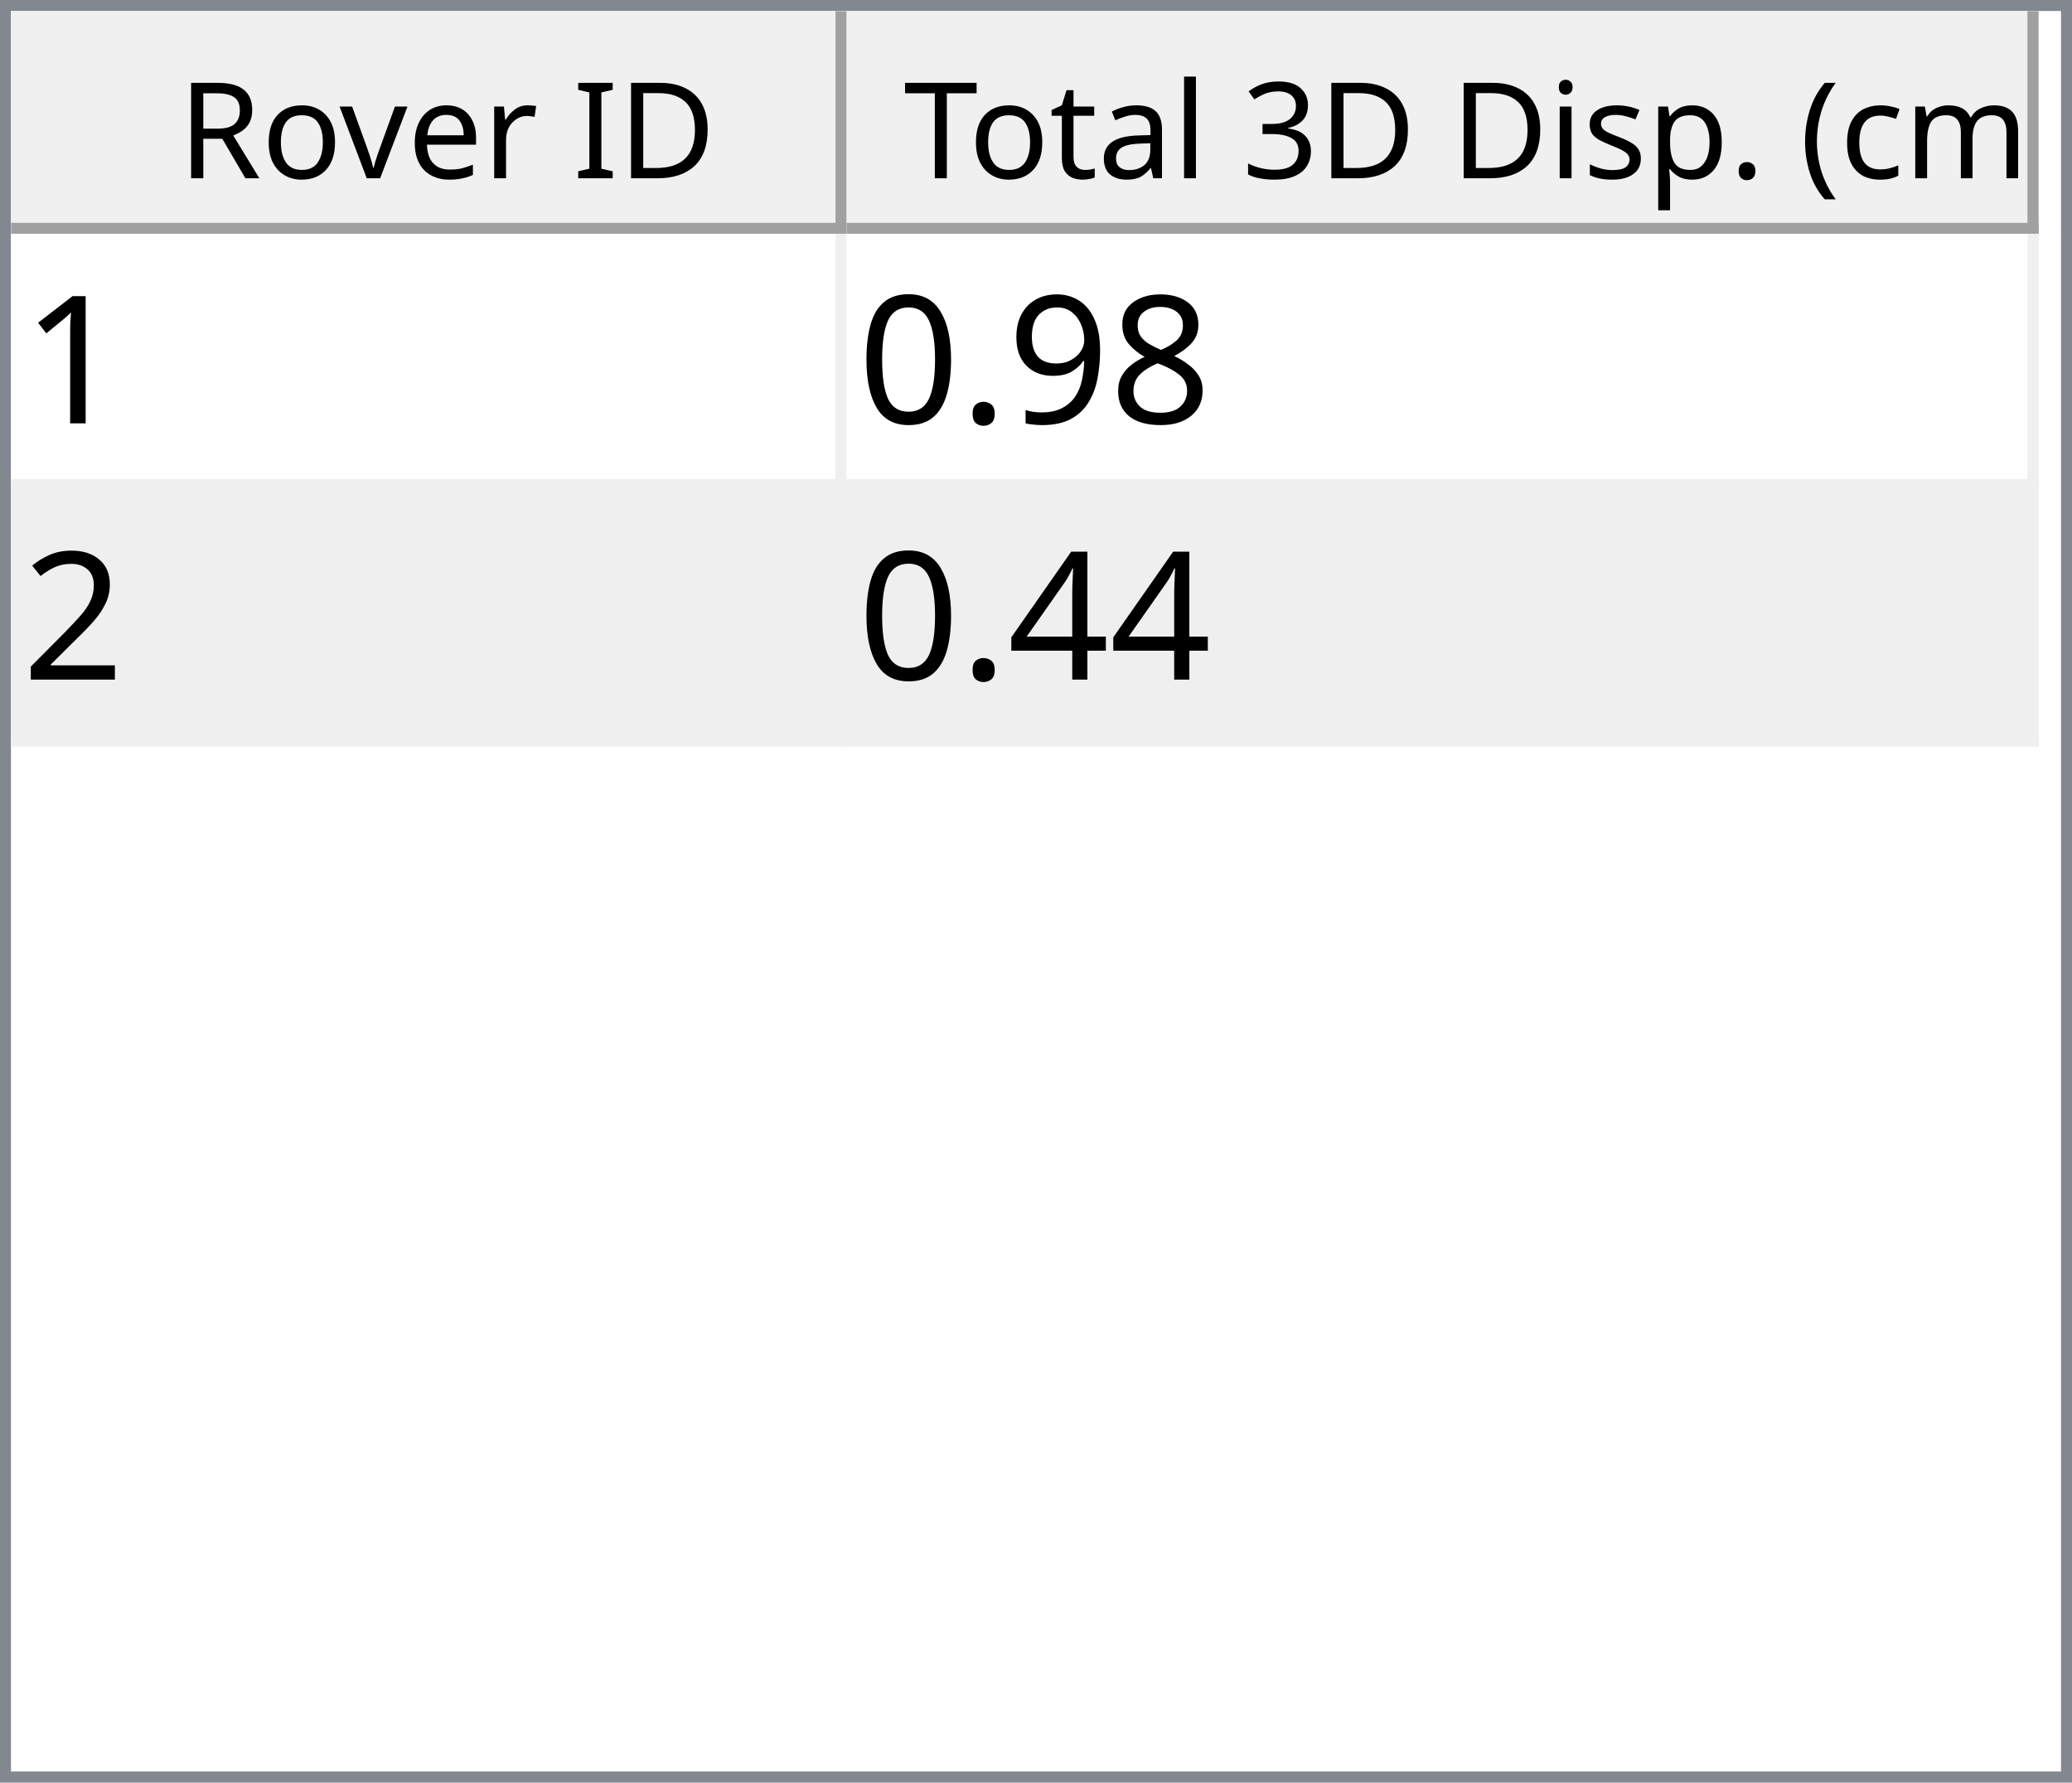
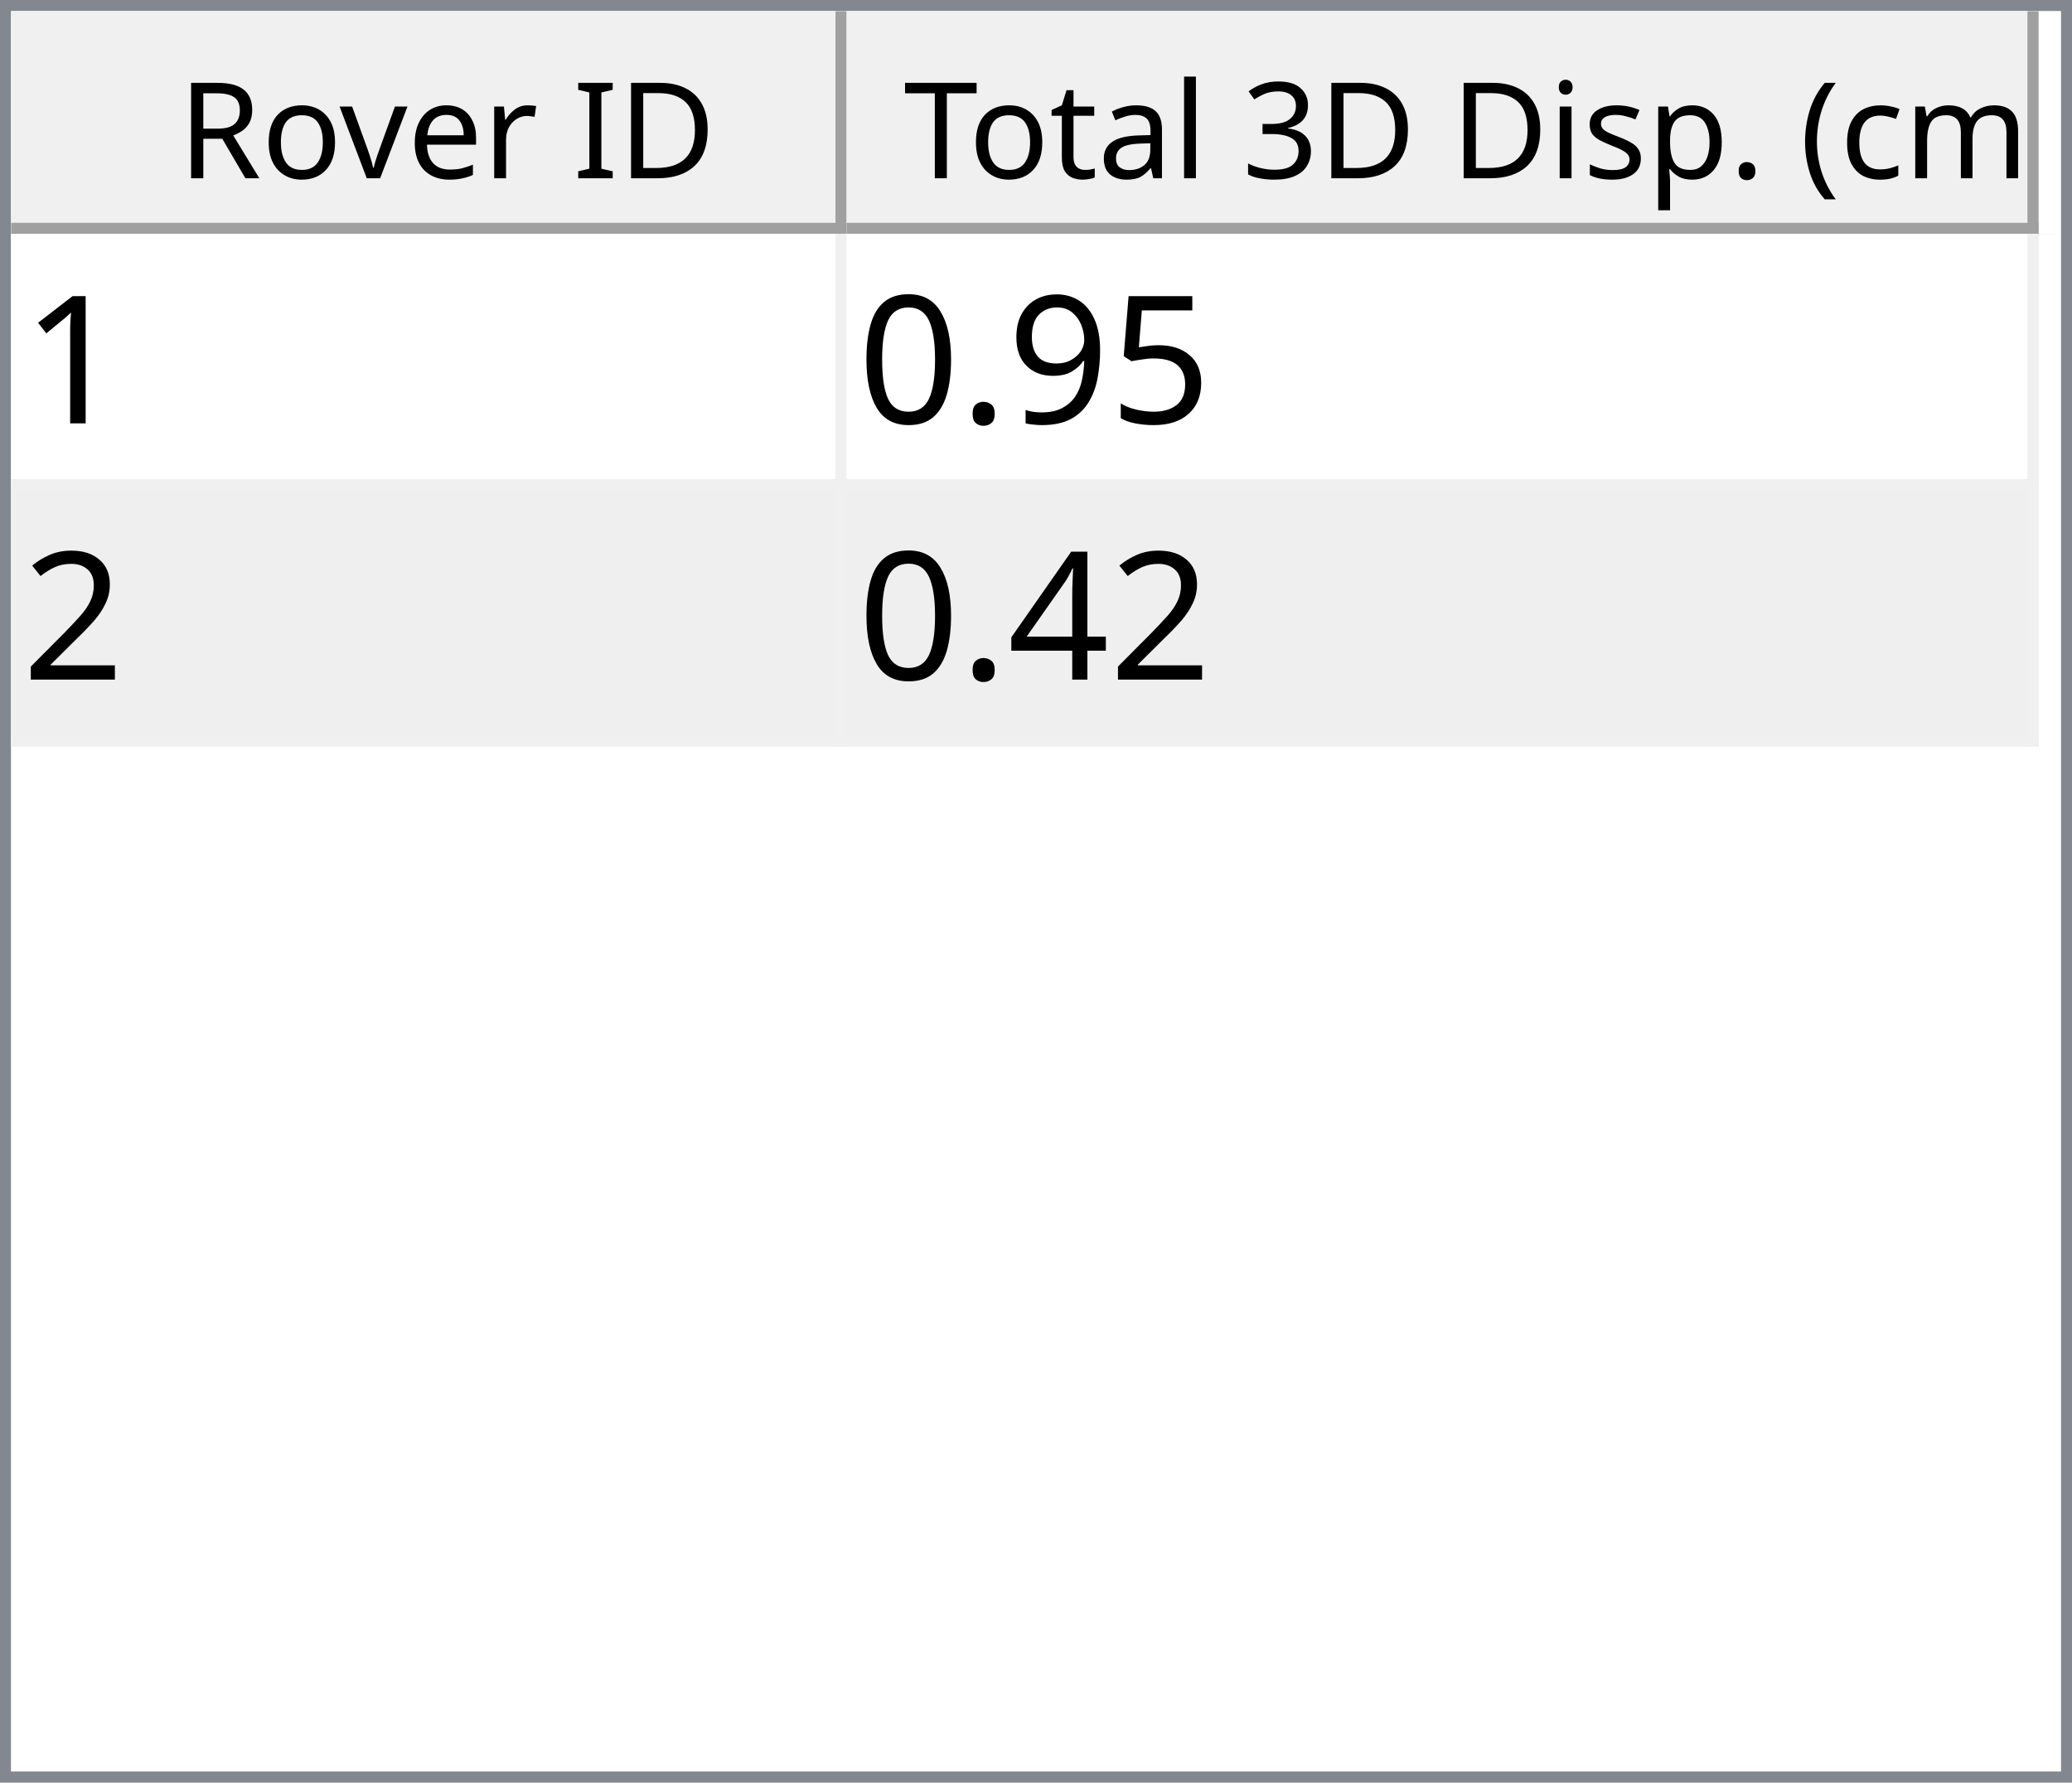
<svg xmlns="http://www.w3.org/2000/svg" style="fill-opacity:1; color-rendering:auto; color-interpolation:auto; text-rendering:auto; stroke:black; stroke-linecap:square; stroke-miterlimit:10; shape-rendering:auto; stroke-opacity:1; fill:black; stroke-dasharray:none; font-weight:normal; stroke-width:1; font-family:'Dialog'; font-style:normal; stroke-linejoin:miter; font-size:12px; stroke-dashoffset:0; image-rendering:auto;" width="186" height="160">
  <defs id="genericDefs" />
  <g>
    <defs id="defs1">
      <clipPath clipPathUnits="userSpaceOnUse" id="clipPath1">
        <path d="M0 0 L186 0 L186 160 L0 160 L0 0 Z" />
      </clipPath>
      <clipPath clipPathUnits="userSpaceOnUse" id="clipPath2">
        <path d="M0 0 L0 160 L186 160 L186 0 Z" />
      </clipPath>
      <clipPath clipPathUnits="userSpaceOnUse" id="clipPath3">
        <path d="M0 0 L0 20 L184 20 L184 0 Z" />
      </clipPath>
      <clipPath clipPathUnits="userSpaceOnUse" id="clipPath4">
        <path d="M0 0 L0 20 L75 20 L75 0 Z" />
      </clipPath>
      <clipPath clipPathUnits="userSpaceOnUse" id="clipPath5">
        <path d="M1 1 L1 19 L74 19 L74 1 Z" />
      </clipPath>
      <clipPath clipPathUnits="userSpaceOnUse" id="clipPath6">
        <path d="M0 0 L0 18 L73 18 L73 0 Z" />
      </clipPath>
      <clipPath clipPathUnits="userSpaceOnUse" id="clipPath7">
        <path d="M-0.5 -0.5 L-0.5 19.5 L74.5 19.5 L74.5 -0.5 Z" />
      </clipPath>
      <clipPath clipPathUnits="userSpaceOnUse" id="clipPath8">
        <path d="M0 0 L0 20 L107 20 L107 0 Z" />
      </clipPath>
      <clipPath clipPathUnits="userSpaceOnUse" id="clipPath9">
        <path d="M1 1 L1 19 L106 19 L106 1 Z" />
      </clipPath>
      <clipPath clipPathUnits="userSpaceOnUse" id="clipPath10">
        <path d="M0 0 L0 18 L105 18 L105 0 Z" />
      </clipPath>
      <clipPath clipPathUnits="userSpaceOnUse" id="clipPath11">
        <path d="M-0.5 -0.5 L-0.5 19.5 L106.5 19.5 L106.5 -0.5 Z" />
      </clipPath>
      <clipPath clipPathUnits="userSpaceOnUse" id="clipPath12">
        <path d="M0 0 L0 138 L184 138 L184 0 Z" />
      </clipPath>
      <clipPath clipPathUnits="userSpaceOnUse" id="clipPath13">
        <path d="M0 0 L0 46 L182 46 L182 0 Z" />
      </clipPath>
      <clipPath clipPathUnits="userSpaceOnUse" id="clipPath14">
        <path d="M-0.5 -0.5 L-0.5 45.5 L181.5 45.5 L181.5 -0.5 Z" />
      </clipPath>
      <clipPath clipPathUnits="userSpaceOnUse" id="clipPath15">
        <path d="M0 0 L0 22 L74 22 L74 0 Z" />
      </clipPath>
      <clipPath clipPathUnits="userSpaceOnUse" id="clipPath16">
        <path d="M0 0 L0 22 L106 22 L106 0 Z" />
      </clipPath>
      <font horiz-adv-x="64.551" id="font1">
        <font-face ascent="107.91" descent="25.098" units-per-em="100" style="font-style:normal; font-family:Segoe UI; font-weight:normal;" />
        <missing-glyph horiz-adv-x="64.551" d="M8.109 0 L8.109 68.266 L56.453 68.266 L56.453 0 L8.109 0 ZM15.328 7.234 L49.219 7.234 L49.219 61.031 L15.328 61.031 L15.328 7.234 Z" />
        <glyph unicode="D" horiz-adv-x="70.117" d="M9.188 0 L9.188 70.016 L28.516 70.016 Q65.531 70.016 65.531 35.891 Q65.531 19.672 55.25 9.836 Q44.969 0 27.734 0 L9.188 0 ZM17.391 62.594 L17.391 7.422 L27.828 7.422 Q41.609 7.422 49.273 14.797 Q56.938 22.172 56.938 35.688 Q56.938 62.594 28.328 62.594 L17.391 62.594 Z" />
        <glyph unicode="I" horiz-adv-x="26.611" d="M17.391 0 L9.188 0 L9.188 70.016 L17.391 70.016 L17.391 0 Z" />
        <glyph unicode=" " horiz-adv-x="27.393" d="" />
        <glyph unicode="r" horiz-adv-x="34.766" d="M34.188 41.891 Q32.078 43.5 28.125 43.5 Q23 43.5 19.555 38.672 Q16.109 33.844 16.109 25.484 L16.109 0 L8.109 0 L8.109 50 L16.109 50 L16.109 39.703 L16.312 39.703 Q18.016 44.969 21.531 47.922 Q25.047 50.875 29.391 50.875 Q32.516 50.875 34.188 50.203 L34.188 41.891 Z" />
        <glyph unicode="e" horiz-adv-x="52.295" d="M48.297 23 L12.984 23 Q13.188 14.656 17.484 10.109 Q21.781 5.562 29.297 5.562 Q37.75 5.562 44.828 11.141 L44.828 3.609 Q38.234 -1.172 27.391 -1.172 Q16.797 -1.172 10.742 5.641 Q4.688 12.453 4.688 24.812 Q4.688 36.469 11.305 43.82 Q17.922 51.172 27.734 51.172 Q37.547 51.172 42.922 44.828 Q48.297 38.484 48.297 27.203 L48.297 23 ZM40.094 29.781 Q40.047 36.719 36.75 40.578 Q33.453 44.438 27.594 44.438 Q21.922 44.438 17.969 40.383 Q14.016 36.328 13.094 29.781 L40.094 29.781 Z" />
        <glyph unicode="v" horiz-adv-x="47.9" d="M47.406 50 L27.484 0 L19.625 0 L0.688 50 L9.469 50 L22.172 13.672 Q23.578 9.672 23.922 6.688 L24.125 6.688 Q24.609 10.453 25.688 13.484 L38.969 50 L47.406 50 Z" />
        <glyph unicode="o" horiz-adv-x="58.594" d="M29 -1.172 Q17.922 -1.172 11.305 5.836 Q4.688 12.844 4.688 24.422 Q4.688 37.016 11.57 44.094 Q18.453 51.172 30.172 51.172 Q41.359 51.172 47.633 44.289 Q53.906 37.406 53.906 25.203 Q53.906 13.234 47.141 6.031 Q40.375 -1.172 29 -1.172 ZM29.594 44.438 Q21.875 44.438 17.383 39.188 Q12.891 33.938 12.891 24.703 Q12.891 15.828 17.43 10.695 Q21.969 5.562 29.594 5.562 Q37.359 5.562 41.531 10.594 Q45.703 15.625 45.703 24.906 Q45.703 34.281 41.531 39.359 Q37.359 44.438 29.594 44.438 Z" />
        <glyph unicode="R" horiz-adv-x="59.814" d="M59.375 0 L49.609 0 L37.891 19.625 Q36.281 22.359 34.766 24.289 Q33.25 26.219 31.664 27.438 Q30.078 28.656 28.25 29.219 Q26.422 29.781 24.125 29.781 L17.391 29.781 L17.391 0 L9.188 0 L9.188 70.016 L30.078 70.016 Q34.672 70.016 38.555 68.867 Q42.438 67.719 45.289 65.375 Q48.141 63.031 49.758 59.547 Q51.375 56.062 51.375 51.375 Q51.375 47.703 50.273 44.656 Q49.172 41.609 47.148 39.211 Q45.125 36.812 42.266 35.133 Q39.406 33.453 35.844 32.516 L35.844 32.328 Q37.594 31.547 38.891 30.547 Q40.188 29.547 41.359 28.18 Q42.531 26.812 43.68 25.078 Q44.828 23.344 46.234 21.047 L59.375 0 ZM17.391 62.594 L17.391 37.203 L28.516 37.203 Q31.594 37.203 34.203 38.133 Q36.812 39.062 38.719 40.797 Q40.625 42.531 41.703 45.047 Q42.781 47.562 42.781 50.688 Q42.781 56.297 39.141 59.445 Q35.5 62.594 28.609 62.594 L17.391 62.594 Z" />
        <glyph unicode=")" horiz-adv-x="30.176" d="M8.297 -15.922 L1.172 -15.922 Q16.406 2.344 16.406 26.812 Q16.406 51.469 1.078 70.016 L8.297 70.016 Q23.531 52.156 23.531 26.703 Q23.531 1.375 8.297 -15.922 Z" />
        <glyph unicode="m" horiz-adv-x="86.133" d="M79.109 0 L71.094 0 L71.094 28.719 Q71.094 37.016 68.531 40.727 Q65.969 44.438 59.906 44.438 Q54.781 44.438 51.195 39.75 Q47.609 35.062 47.609 28.516 L47.609 0 L39.594 0 L39.594 29.688 Q39.594 44.438 28.219 44.438 Q22.953 44.438 19.531 40.016 Q16.109 35.594 16.109 28.516 L16.109 0 L8.109 0 L8.109 50 L16.109 50 L16.109 42.094 L16.312 42.094 Q21.625 51.172 31.844 51.172 Q36.969 51.172 40.773 48.312 Q44.578 45.453 46 40.828 Q51.562 51.172 62.594 51.172 Q79.109 51.172 79.109 30.812 L79.109 0 Z" />
        <glyph unicode="c" horiz-adv-x="46.191" d="M42.188 2.297 Q36.422 -1.172 28.516 -1.172 Q17.828 -1.172 11.258 5.789 Q4.688 12.75 4.688 23.828 Q4.688 36.188 11.766 43.68 Q18.844 51.172 30.672 51.172 Q37.25 51.172 42.281 48.734 L42.281 40.531 Q36.719 44.438 30.375 44.438 Q22.703 44.438 17.797 38.945 Q12.891 33.453 12.891 24.516 Q12.891 15.719 17.508 10.641 Q22.125 5.562 29.891 5.562 Q36.422 5.562 42.188 9.906 L42.188 2.297 Z" />
        <glyph unicode="(" horiz-adv-x="30.176" d="M29.109 -15.922 L21.969 -15.922 Q6.844 1.375 6.844 26.703 Q6.844 52.156 21.969 70.016 L29.203 70.016 Q13.875 51.469 13.875 26.812 Q13.875 2.344 29.109 -15.922 Z" />
        <glyph unicode="." horiz-adv-x="21.68" d="M10.891 -1.078 Q8.641 -1.078 7.055 0.539 Q5.469 2.156 5.469 4.391 Q5.469 6.641 7.055 8.273 Q8.641 9.906 10.891 9.906 Q13.188 9.906 14.797 8.273 Q16.406 6.641 16.406 4.391 Q16.406 2.156 14.797 0.539 Q13.188 -1.078 10.891 -1.078 Z" />
        <glyph unicode="p" horiz-adv-x="58.789" d="M16.312 7.234 L16.109 7.234 L16.109 -23 L8.109 -23 L8.109 50 L16.109 50 L16.109 41.219 L16.312 41.219 Q22.219 51.172 33.594 51.172 Q43.266 51.172 48.688 44.461 Q54.109 37.75 54.109 26.469 Q54.109 13.922 48 6.375 Q41.891 -1.172 31.297 -1.172 Q21.578 -1.172 16.312 7.234 ZM16.109 27.391 L16.109 20.406 Q16.109 14.203 20.141 9.883 Q24.172 5.562 30.375 5.562 Q37.641 5.562 41.773 11.133 Q45.906 16.703 45.906 26.609 Q45.906 34.969 42.047 39.703 Q38.188 44.438 31.594 44.438 Q24.609 44.438 20.359 39.578 Q16.109 34.719 16.109 27.391 Z" />
        <glyph unicode="s" horiz-adv-x="42.432" d="M5.078 1.812 L5.078 10.406 Q11.625 5.562 19.484 5.562 Q30.031 5.562 30.031 12.594 Q30.031 14.594 29.125 15.992 Q28.219 17.391 26.68 18.461 Q25.141 19.531 23.07 20.383 Q21 21.234 18.609 22.172 Q15.281 23.484 12.766 24.828 Q10.25 26.172 8.57 27.859 Q6.891 29.547 6.031 31.695 Q5.172 33.844 5.172 36.719 Q5.172 40.234 6.789 42.945 Q8.406 45.656 11.086 47.484 Q13.766 49.312 17.211 50.242 Q20.656 51.172 24.312 51.172 Q30.812 51.172 35.938 48.922 L35.938 40.828 Q30.422 44.438 23.25 44.438 Q21 44.438 19.195 43.922 Q17.391 43.406 16.094 42.477 Q14.797 41.547 14.086 40.258 Q13.375 38.969 13.375 37.406 Q13.375 35.453 14.086 34.133 Q14.797 32.812 16.164 31.789 Q17.531 30.766 19.484 29.938 Q21.438 29.109 23.922 28.125 Q27.25 26.859 29.883 25.516 Q32.516 24.172 34.375 22.484 Q36.234 20.797 37.234 18.602 Q38.234 16.406 38.234 13.375 Q38.234 9.672 36.602 6.938 Q34.969 4.203 32.234 2.398 Q29.5 0.594 25.93 -0.289 Q22.359 -1.172 18.453 -1.172 Q10.75 -1.172 5.078 1.812 Z" />
        <glyph unicode="i" horiz-adv-x="24.219" d="M12.203 62.703 Q10.062 62.703 8.547 64.164 Q7.031 65.625 7.031 67.875 Q7.031 70.125 8.547 71.609 Q10.062 73.094 12.203 73.094 Q14.406 73.094 15.945 71.609 Q17.484 70.125 17.484 67.875 Q17.484 65.719 15.945 64.211 Q14.406 62.703 12.203 62.703 ZM16.109 0 L8.109 0 L8.109 50 L16.109 50 L16.109 0 Z" />
        <glyph unicode="3" horiz-adv-x="53.906" d="M46.531 19.828 Q46.531 15.094 44.75 11.211 Q42.969 7.328 39.719 4.57 Q36.469 1.812 31.93 0.297 Q27.391 -1.219 21.922 -1.219 Q11.922 -1.219 6 2.594 L6 11.188 Q13.094 5.609 22.219 5.609 Q25.875 5.609 28.828 6.539 Q31.781 7.469 33.906 9.227 Q36.031 10.984 37.18 13.477 Q38.328 15.969 38.328 19.094 Q38.328 32.812 18.797 32.812 L12.984 32.812 L12.984 39.594 L18.5 39.594 Q35.797 39.594 35.797 52.484 Q35.797 64.406 22.609 64.406 Q15.188 64.406 8.688 59.422 L8.688 67.188 Q15.375 71.188 24.609 71.188 Q29 71.188 32.57 69.969 Q36.141 68.75 38.68 66.555 Q41.219 64.359 42.609 61.281 Q44 58.203 44 54.5 Q44 40.672 30.031 36.719 L30.031 36.531 Q33.594 36.141 36.625 34.797 Q39.656 33.453 41.852 31.305 Q44.047 29.156 45.289 26.25 Q46.531 23.344 46.531 19.828 Z" />
        <glyph unicode="l" horiz-adv-x="24.219" d="M16.109 0 L8.109 0 L8.109 74.031 L16.109 74.031 L16.109 0 Z" />
        <glyph unicode="a" horiz-adv-x="50.879" d="M43.891 0 L35.891 0 L35.891 7.812 L35.688 7.812 Q30.469 -1.172 20.312 -1.172 Q12.844 -1.172 8.617 2.781 Q4.391 6.734 4.391 13.281 Q4.391 27.297 20.906 29.594 L35.891 31.688 Q35.891 44.438 25.594 44.438 Q16.547 44.438 9.281 38.281 L9.281 46.484 Q16.656 51.172 26.266 51.172 Q43.891 51.172 43.891 32.516 L43.891 0 ZM35.891 25.297 L23.828 23.641 Q18.266 22.859 15.43 20.875 Q12.594 18.891 12.594 13.875 Q12.594 10.203 15.211 7.883 Q17.828 5.562 22.172 5.562 Q28.125 5.562 32.008 9.742 Q35.891 13.922 35.891 20.312 L35.891 25.297 Z" />
        <glyph unicode="t" horiz-adv-x="33.887" d="M31.297 0.484 Q28.469 -1.078 23.828 -1.078 Q10.688 -1.078 10.688 13.578 L10.688 43.172 L2.094 43.172 L2.094 50 L10.688 50 L10.688 62.203 L18.703 64.797 L18.703 50 L31.297 50 L31.297 43.172 L18.703 43.172 L18.703 14.984 Q18.703 9.969 20.414 7.82 Q22.125 5.672 26.078 5.672 Q29.109 5.672 31.297 7.328 L31.297 0.484 Z" />
        <glyph unicode="T" horiz-adv-x="52.393" d="M50.594 62.594 L30.375 62.594 L30.375 0 L22.172 0 L22.172 62.594 L2 62.594 L2 70.016 L50.594 70.016 L50.594 62.594 Z" />
      </font>
      <font horiz-adv-x="75.0" id="font2">
        <font-face ascent="100.537" descent="21.973" units-per-em="100" style="font-style:normal; font-family:sans-serif; font-weight:normal;" />
        <missing-glyph horiz-adv-x="75.0" d="M12.5 0 L12.5 62.5 L62.5 62.5 L62.5 0 L12.5 0 ZM14.062 1.562 L60.938 1.562 L60.938 60.938 L14.062 60.938 L14.062 1.562 Z" />
        <glyph unicode="1" horiz-adv-x="55.615" d="M37.25 0 L28.469 0 L28.469 56 Q25.297 52.984 20.141 49.953 Q14.984 46.922 10.891 45.406 L10.891 53.906 Q18.266 57.375 23.781 62.305 Q29.297 67.234 31.594 71.875 L37.25 71.875 L37.25 0 Z" />
-         <glyph unicode="8" horiz-adv-x="55.615" d="M17.672 38.812 Q12.203 40.828 9.57 44.539 Q6.938 48.25 6.938 53.422 Q6.938 61.234 12.555 66.555 Q18.172 71.875 27.484 71.875 Q36.859 71.875 42.578 66.43 Q48.297 60.984 48.297 53.172 Q48.297 48.188 45.68 44.508 Q43.062 40.828 37.75 38.812 Q44.344 36.672 47.781 31.883 Q51.219 27.094 51.219 20.453 Q51.219 11.281 44.727 5.031 Q38.234 -1.219 27.641 -1.219 Q17.047 -1.219 10.547 5.055 Q4.047 11.328 4.047 20.703 Q4.047 27.688 7.594 32.398 Q11.141 37.109 17.672 38.812 ZM15.922 53.719 Q15.922 48.641 19.195 45.414 Q22.469 42.188 27.688 42.188 Q32.766 42.188 36.016 45.383 Q39.266 48.578 39.266 53.219 Q39.266 58.062 35.914 61.359 Q32.562 64.656 27.594 64.656 Q22.562 64.656 19.242 61.43 Q15.922 58.203 15.922 53.719 ZM13.094 20.656 Q13.094 16.891 14.875 13.375 Q16.656 9.859 20.172 7.93 Q23.688 6 27.734 6 Q34.031 6 38.133 10.055 Q42.234 14.109 42.234 20.359 Q42.234 26.703 38.016 30.859 Q33.797 35.016 27.438 35.016 Q21.234 35.016 17.164 30.914 Q13.094 26.812 13.094 20.656 Z" />
+         <glyph unicode="5" horiz-adv-x="55.615" d="M4.156 18.75 L13.375 19.531 Q14.406 12.797 18.141 9.398 Q21.875 6 27.156 6 Q33.5 6 37.891 10.789 Q42.281 15.578 42.281 23.484 Q42.281 31 38.062 35.352 Q33.844 39.703 27 39.703 Q22.75 39.703 19.336 37.773 Q15.922 35.844 13.969 32.766 L5.719 33.844 L12.641 70.609 L48.25 70.609 L48.25 62.203 L19.672 62.203 L15.828 42.969 Q22.266 47.469 29.344 47.469 Q38.719 47.469 45.164 40.969 Q51.609 34.469 51.609 24.266 Q51.609 14.547 45.953 7.469 Q39.062 -1.219 27.156 -1.219 Q17.391 -1.219 11.211 4.25 Q5.031 9.719 4.156 18.75 Z" />
        <glyph unicode="9" horiz-adv-x="55.615" d="M5.469 16.547 L13.922 17.328 Q14.984 11.375 18.016 8.688 Q21.047 6 25.781 6 Q29.828 6 32.883 7.859 Q35.938 9.719 37.891 12.82 Q39.844 15.922 41.164 21.195 Q42.484 26.469 42.484 31.938 Q42.484 32.516 42.438 33.688 Q39.797 29.5 35.234 26.883 Q30.672 24.266 25.344 24.266 Q16.453 24.266 10.305 30.711 Q4.156 37.156 4.156 47.703 Q4.156 58.594 10.578 65.234 Q17 71.875 26.656 71.875 Q33.641 71.875 39.43 68.117 Q45.219 64.359 48.219 57.398 Q51.219 50.438 51.219 37.25 Q51.219 23.531 48.242 15.406 Q45.266 7.281 39.383 3.031 Q33.5 -1.219 25.594 -1.219 Q17.188 -1.219 11.867 3.445 Q6.547 8.109 5.469 16.547 ZM41.453 48.141 Q41.453 55.719 37.43 60.156 Q33.406 64.594 27.734 64.594 Q21.875 64.594 17.531 59.812 Q13.188 55.031 13.188 47.406 Q13.188 40.578 17.312 36.305 Q21.438 32.031 27.484 32.031 Q33.594 32.031 37.523 36.305 Q41.453 40.578 41.453 48.141 Z" />
        <glyph unicode="." horiz-adv-x="27.783" d="M9.078 0 L9.078 10.016 L19.094 10.016 L19.094 0 L9.078 0 Z" />
        <glyph unicode="0" horiz-adv-x="55.615" d="M4.156 35.297 Q4.156 48 6.766 55.742 Q9.375 63.484 14.523 67.68 Q19.672 71.875 27.484 71.875 Q33.25 71.875 37.594 69.555 Q41.938 67.234 44.773 62.867 Q47.609 58.5 49.219 52.227 Q50.828 45.953 50.828 35.297 Q50.828 22.703 48.242 14.969 Q45.656 7.234 40.508 3.008 Q35.359 -1.219 27.484 -1.219 Q17.141 -1.219 11.234 6.203 Q4.156 15.141 4.156 35.297 ZM13.188 35.297 Q13.188 17.672 17.312 11.836 Q21.438 6 27.484 6 Q33.547 6 37.672 11.859 Q41.797 17.719 41.797 35.297 Q41.797 52.984 37.672 58.789 Q33.547 64.594 27.391 64.594 Q21.344 64.594 17.719 59.469 Q13.188 52.938 13.188 35.297 Z" />
        <glyph unicode="2" horiz-adv-x="55.615" d="M50.344 8.453 L50.344 0 L3.031 0 Q2.938 3.172 4.047 6.109 Q5.859 10.938 9.836 15.625 Q13.812 20.312 21.344 26.469 Q33.016 36.031 37.117 41.625 Q41.219 47.219 41.219 52.203 Q41.219 57.422 37.477 61.008 Q33.734 64.594 27.734 64.594 Q21.391 64.594 17.578 60.789 Q13.766 56.984 13.719 50.25 L4.688 51.172 Q5.609 61.281 11.664 66.578 Q17.719 71.875 27.938 71.875 Q38.234 71.875 44.242 66.164 Q50.25 60.453 50.25 52 Q50.25 47.703 48.492 43.555 Q46.734 39.406 42.656 34.812 Q38.578 30.219 29.109 22.219 Q21.188 15.578 18.945 13.211 Q16.703 10.844 15.234 8.453 L50.344 8.453 Z" />
        <glyph unicode="4" horiz-adv-x="55.615" d="M32.328 0 L32.328 17.141 L1.266 17.141 L1.266 25.203 L33.938 71.578 L41.109 71.578 L41.109 25.203 L50.781 25.203 L50.781 17.141 L41.109 17.141 L41.109 0 L32.328 0 ZM32.328 25.203 L32.328 57.469 L9.906 25.203 L32.328 25.203 Z" />
      </font>
    </defs>
    <g style="fill:white; stroke:white;">
      <rect x="0" y="0" width="186" style="clip-path:url(#clipPath1); stroke:none;" height="160" />
    </g>
    <g style="fill:white; text-rendering:optimizeSpeed; color-rendering:optimizeSpeed; image-rendering:optimizeSpeed; shape-rendering:crispEdges; stroke:white; color-interpolation:sRGB;">
      <rect x="0" width="186" height="160" y="0" style="stroke:none;" />
      <path style="stroke:none;" d="M0 160 L186 160 L186 0 L0 0 Z" />
    </g>
    <g style="fill:rgb(240,240,240); font-family:'Segoe UI'; stroke:rgb(240,240,240);">
      <rect x="0" y="0" width="186" style="clip-path:url(#clipPath2); stroke:none;" height="160" />
    </g>
    <g style="fill:rgb(130,135,144); font-family:'Segoe UI'; stroke:rgb(130,135,144);">
      <path d="M0 0 L186 0 L186 160 L0 160 L0 0 ZM1 1 L185 1 L185 159 L1 159 L1 1 Z" style="fill-rule:evenodd; clip-path:url(#clipPath2); stroke:none;" />
    </g>
    <g style="fill:white; font-family:'Segoe UI'; stroke:white;" transform="translate(1,1)">
      <rect x="0" y="0" width="184" style="clip-path:url(#clipPath3); stroke:none;" height="20" />
    </g>
    <g style="fill:rgb(240,240,240); font-family:'Segoe UI'; stroke:rgb(240,240,240);" transform="translate(1,1)">
      <rect x="0" y="0" width="75" style="clip-path:url(#clipPath4); stroke:none;" height="20" />
    </g>
    <g style="font-family:'Segoe UI';" transform="translate(2,2)">
      <text x="14" xml:space="preserve" y="14" style="clip-path:url(#clipPath6); stroke:none;">Rover ID</text>
    </g>
    <g style="fill:rgb(160,160,160); font-family:'Segoe UI'; stroke:rgb(160,160,160); stroke-linejoin:bevel;" transform="translate(1.5,1.5)">
      <line x1="74" x2="74" y1="0" style="fill:none; clip-path:url(#clipPath7);" y2="19" />
    </g>
    <g style="fill:rgb(160,160,160); font-family:'Segoe UI'; stroke:rgb(160,160,160); stroke-linejoin:bevel;" transform="matrix(1,0,0,1,1,1) translate(0.5,0.5)">
      <line x1="0" x2="74" y1="19" style="fill:none; clip-path:url(#clipPath7);" y2="19" />
    </g>
    <g style="fill:rgb(240,240,240); font-family:'Segoe UI'; stroke:rgb(240,240,240);" transform="translate(76,1)">
      <rect x="0" y="0" width="107" style="clip-path:url(#clipPath8); stroke:none;" height="20" />
    </g>
    <g style="font-family:'Segoe UI';" transform="translate(77,2)">
      <text x="1" xml:space="preserve" y="14" style="clip-path:url(#clipPath10); stroke:none;"> Total 3D Disp. (cm)</text>
    </g>
    <g style="fill:rgb(160,160,160); font-family:'Segoe UI'; stroke:rgb(160,160,160); stroke-linejoin:bevel;" transform="translate(76.5,1.5)">
      <line x1="106" x2="106" y1="0" style="fill:none; clip-path:url(#clipPath11);" y2="19" />
    </g>
    <g style="fill:rgb(160,160,160); font-family:'Segoe UI'; stroke:rgb(160,160,160); stroke-linejoin:bevel;" transform="matrix(1,0,0,1,76,1) translate(0.5,0.5)">
      <line x1="0" x2="106" y1="19" style="fill:none; clip-path:url(#clipPath11);" y2="19" />
    </g>
    <g style="fill:white; font-family:'Segoe UI'; stroke:white;" transform="translate(1,21)">
      <rect x="0" y="0" width="184" style="clip-path:url(#clipPath12); stroke:none;" height="138" />
    </g>
    <g style="fill:rgb(240,240,240); font-size:16px; font-family:sans-serif; stroke:rgb(240,240,240);" transform="translate(1,21)">
      <rect x="0" y="0" width="182" style="clip-path:url(#clipPath13); stroke:none;" height="46" />
      <line transform="translate(0.5,0.5)" x1="0" x2="181" y1="22" style="clip-path:url(#clipPath14); fill:none; stroke-linejoin:bevel;" y2="22" />
    </g>
    <g transform="matrix(1,0,0,1,1,21) translate(0.5,0.5)" style="fill:rgb(240,240,240); font-size:16px; font-family:sans-serif; stroke:rgb(240,240,240); stroke-linejoin:bevel;">
      <line x1="0" x2="181" y1="45" style="fill:none; clip-path:url(#clipPath14);" y2="45" />
    </g>
    <g transform="matrix(1,0,0,1,1,21) translate(0.5,0.5)" style="fill:rgb(240,240,240); font-size:16px; font-family:sans-serif; stroke:rgb(240,240,240); stroke-linejoin:bevel;">
      <line x1="74" x2="74" y1="0" style="fill:none; clip-path:url(#clipPath14);" y2="45" />
    </g>
    <g transform="matrix(1,0,0,1,1,21) translate(0.5,0.5)" style="fill:rgb(240,240,240); font-size:16px; font-family:sans-serif; stroke:rgb(240,240,240); stroke-linejoin:bevel;">
      <line x1="181" x2="181" y1="0" style="fill:none; clip-path:url(#clipPath14);" y2="45" />
    </g>
    <g style="fill:white; font-size:16px; font-family:sans-serif; stroke:white;" transform="matrix(1,0,0,1,1,21)">
      <rect x="0" y="0" width="74" style="clip-path:url(#clipPath15); stroke:none;" height="22" />
      <text x="1" y="17" style="fill:black; clip-path:url(#clipPath15); stroke:none;" xml:space="preserve">1</text>
    </g>
    <g style="fill:white; font-size:16px; font-family:sans-serif; stroke:white;" transform="matrix(1,0,0,1,1,21) translate(75,0)">
      <rect x="0" y="0" width="106" style="clip-path:url(#clipPath16); stroke:none;" height="22" />
-       <text x="1" y="17" style="fill:black; clip-path:url(#clipPath16); stroke:none;" xml:space="preserve">0.98</text>
+       <text x="1" y="17" style="fill:black; clip-path:url(#clipPath16); stroke:none;" xml:space="preserve">0.95</text>
    </g>
    <g style="fill:rgb(239,239,239); font-size:16px; font-family:sans-serif; stroke:rgb(239,239,239);" transform="matrix(1,0,0,1,1,21) translate(0,23)">
      <rect x="0" y="0" width="74" style="clip-path:url(#clipPath15); stroke:none;" height="22" />
      <text x="1" y="17" style="fill:black; clip-path:url(#clipPath15); stroke:none;" xml:space="preserve">2</text>
    </g>
    <g style="fill:rgb(239,239,239); font-size:16px; font-family:sans-serif; stroke:rgb(239,239,239);" transform="matrix(1,0,0,1,1,21) translate(75,23)">
      <rect x="0" y="0" width="106" style="clip-path:url(#clipPath16); stroke:none;" height="22" />
-       <text x="1" y="17" style="fill:black; clip-path:url(#clipPath16); stroke:none;" xml:space="preserve">0.44</text>
+       <text x="1" y="17" style="fill:black; clip-path:url(#clipPath16); stroke:none;" xml:space="preserve">0.42</text>
    </g>
  </g>
</svg>
